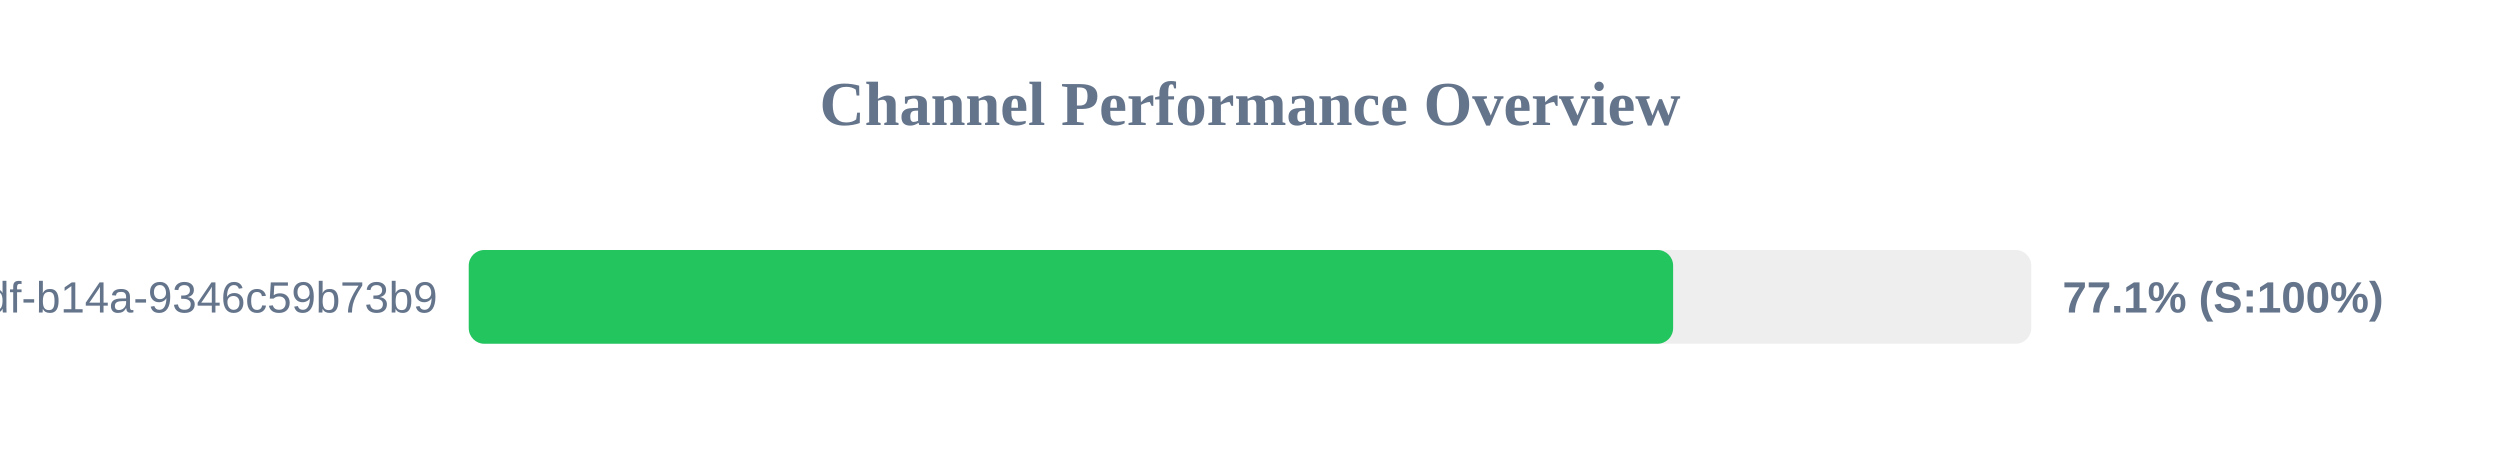
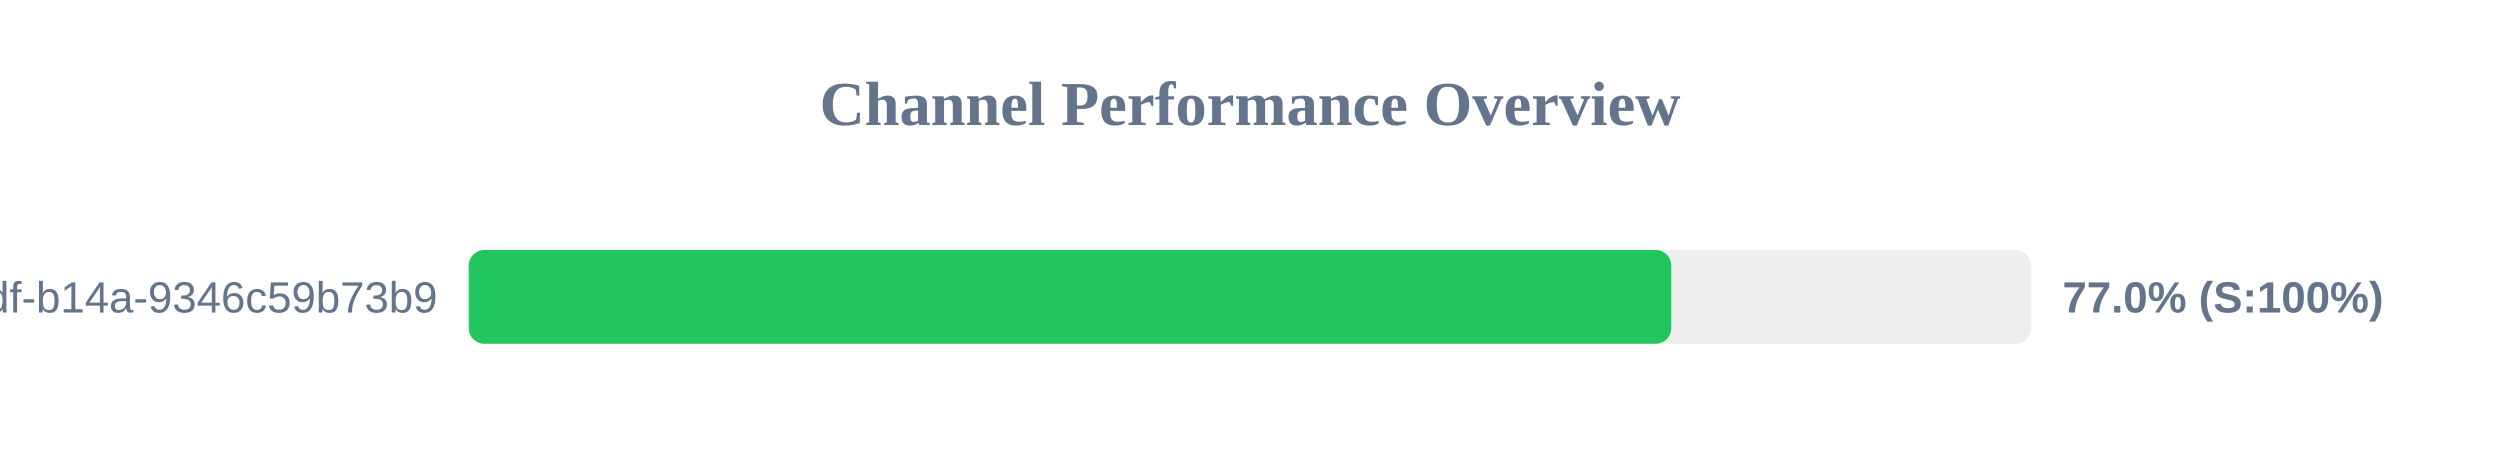
<svg xmlns="http://www.w3.org/2000/svg" width="800" height="150" version="1.1">
  <style>
        .row { font: 14px Arial; fill: #64748b; }
        .score { font: bold 14px Arial; fill: #64748b; }
    </style>
  <text x="400" y="40" text-anchor="middle" font-size="20px" font-weight="bold" fill="#64748b">Channel Performance Overview</text>
  <rect x="150" y="80" width="500" height="30" fill="#eee" rx="5" />
-   <rect x="150" y="80" width="385.4" height="30" fill="#22c55e" rx="5" />
+   <rect x="150" y="80" width="384.8" height="30" fill="#22c55e" rx="5" />
  <text x="140" y="100" text-anchor="end" class="row">?uuid=55ca7a9e-cf90-49df-b14a-9346c59b73b9</text>
-   <text x="660" y="100" text-anchor="start" class="score">77.1% (S:100%)</text>
+   <text x="660" y="100" text-anchor="start" class="score">77.0% (S:100%)</text>
</svg>
